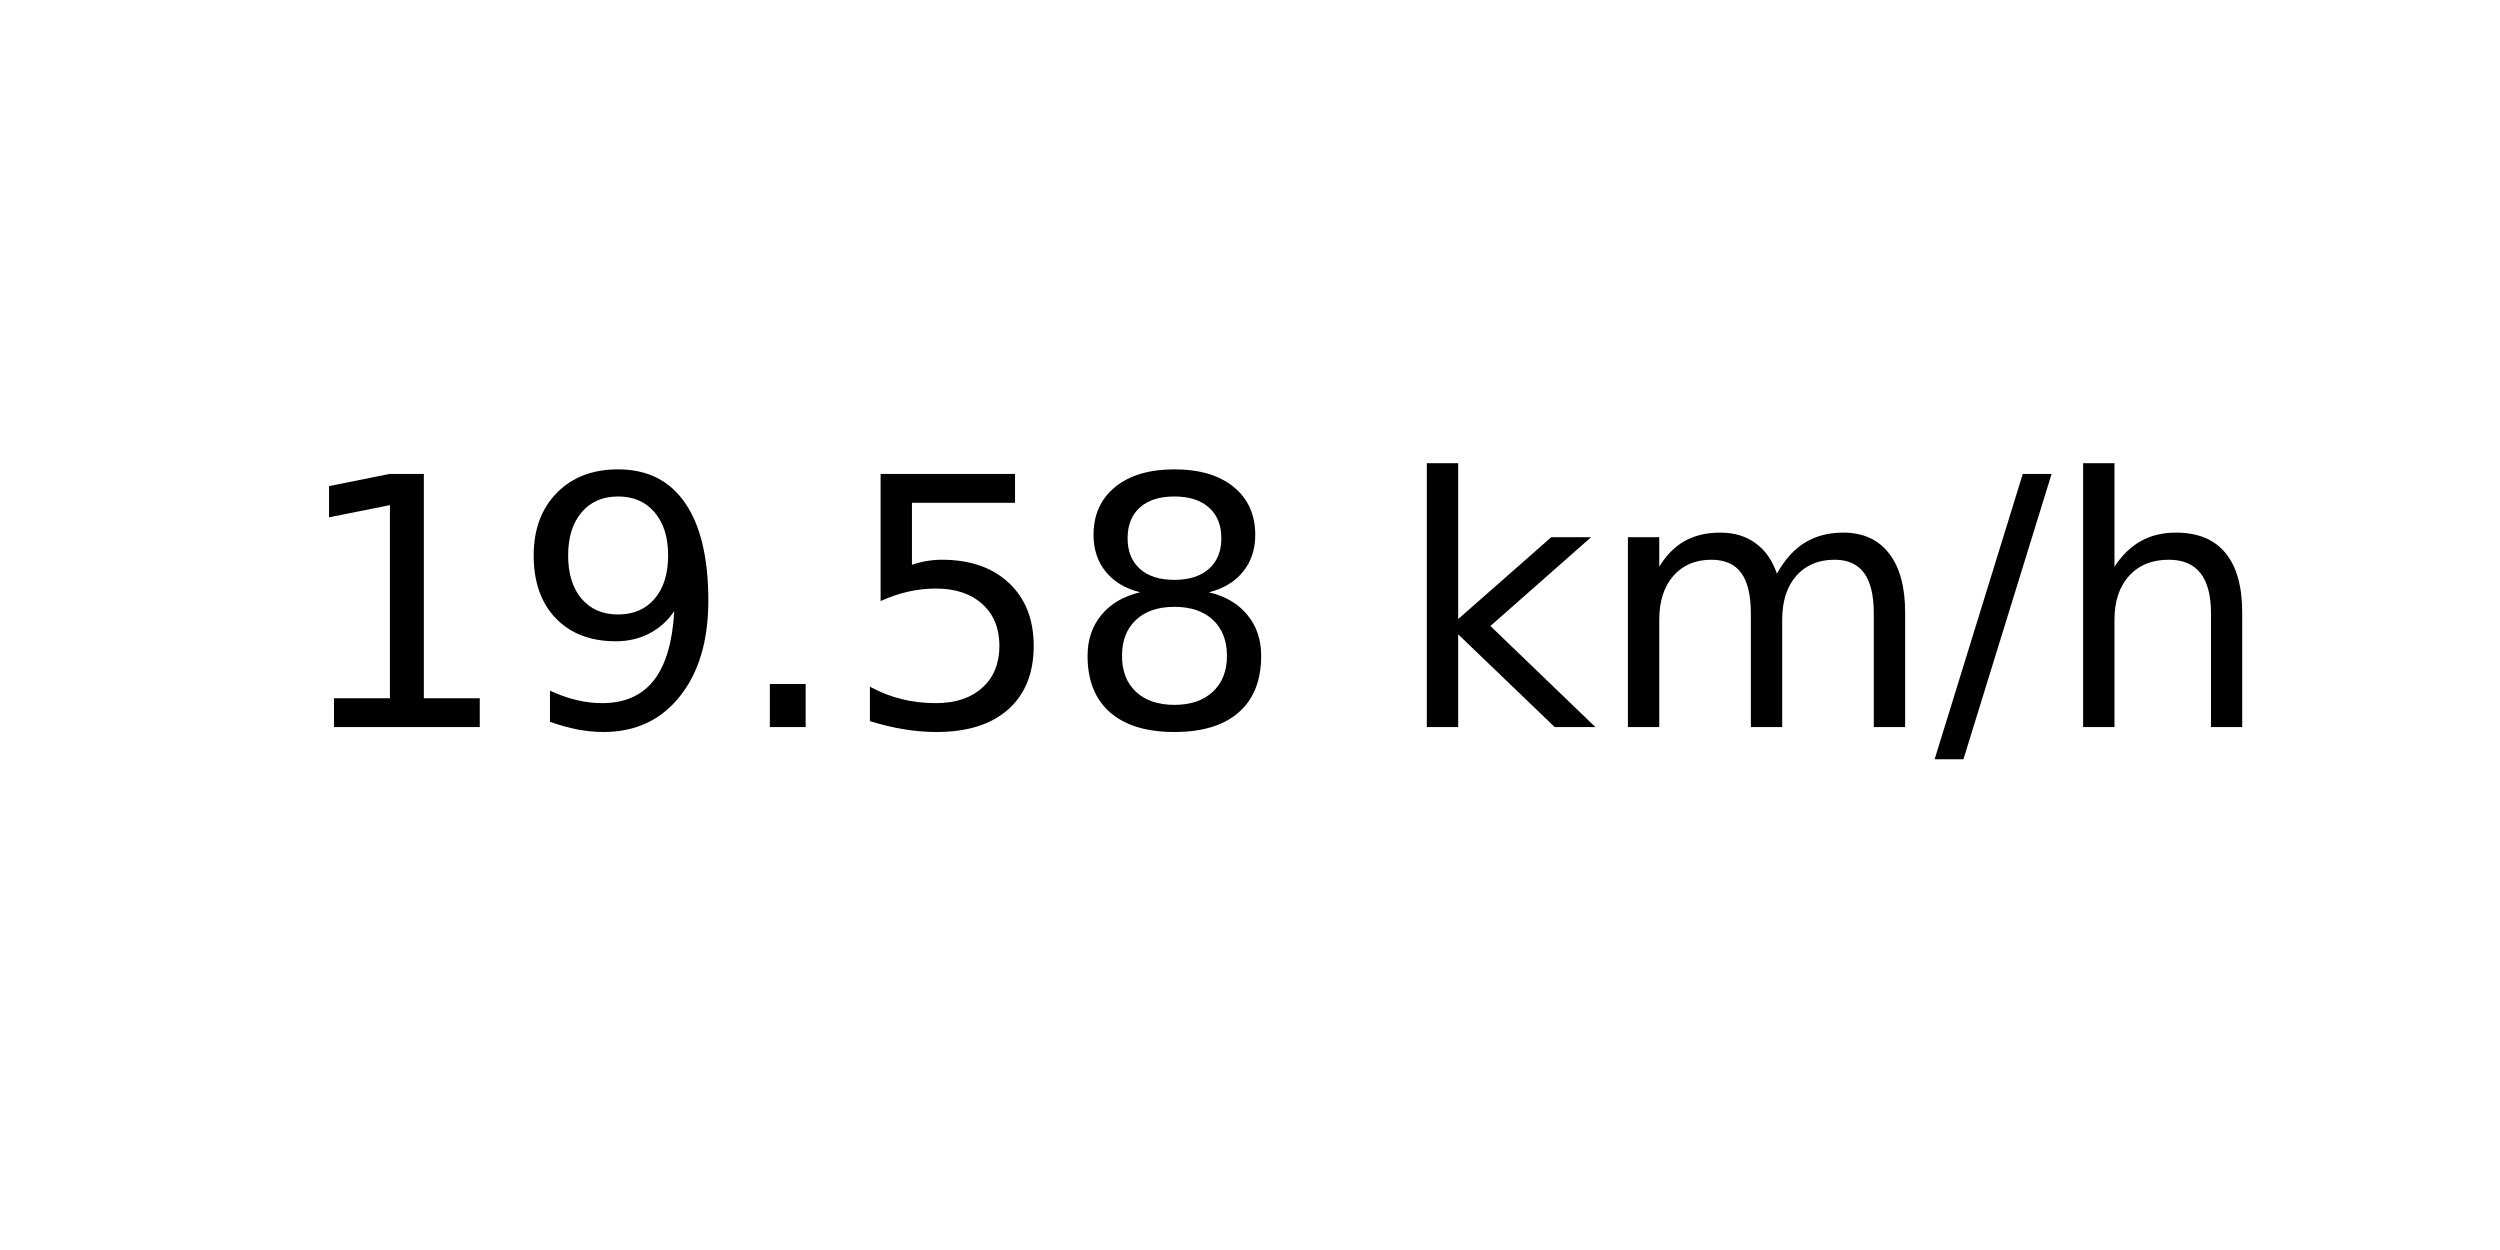
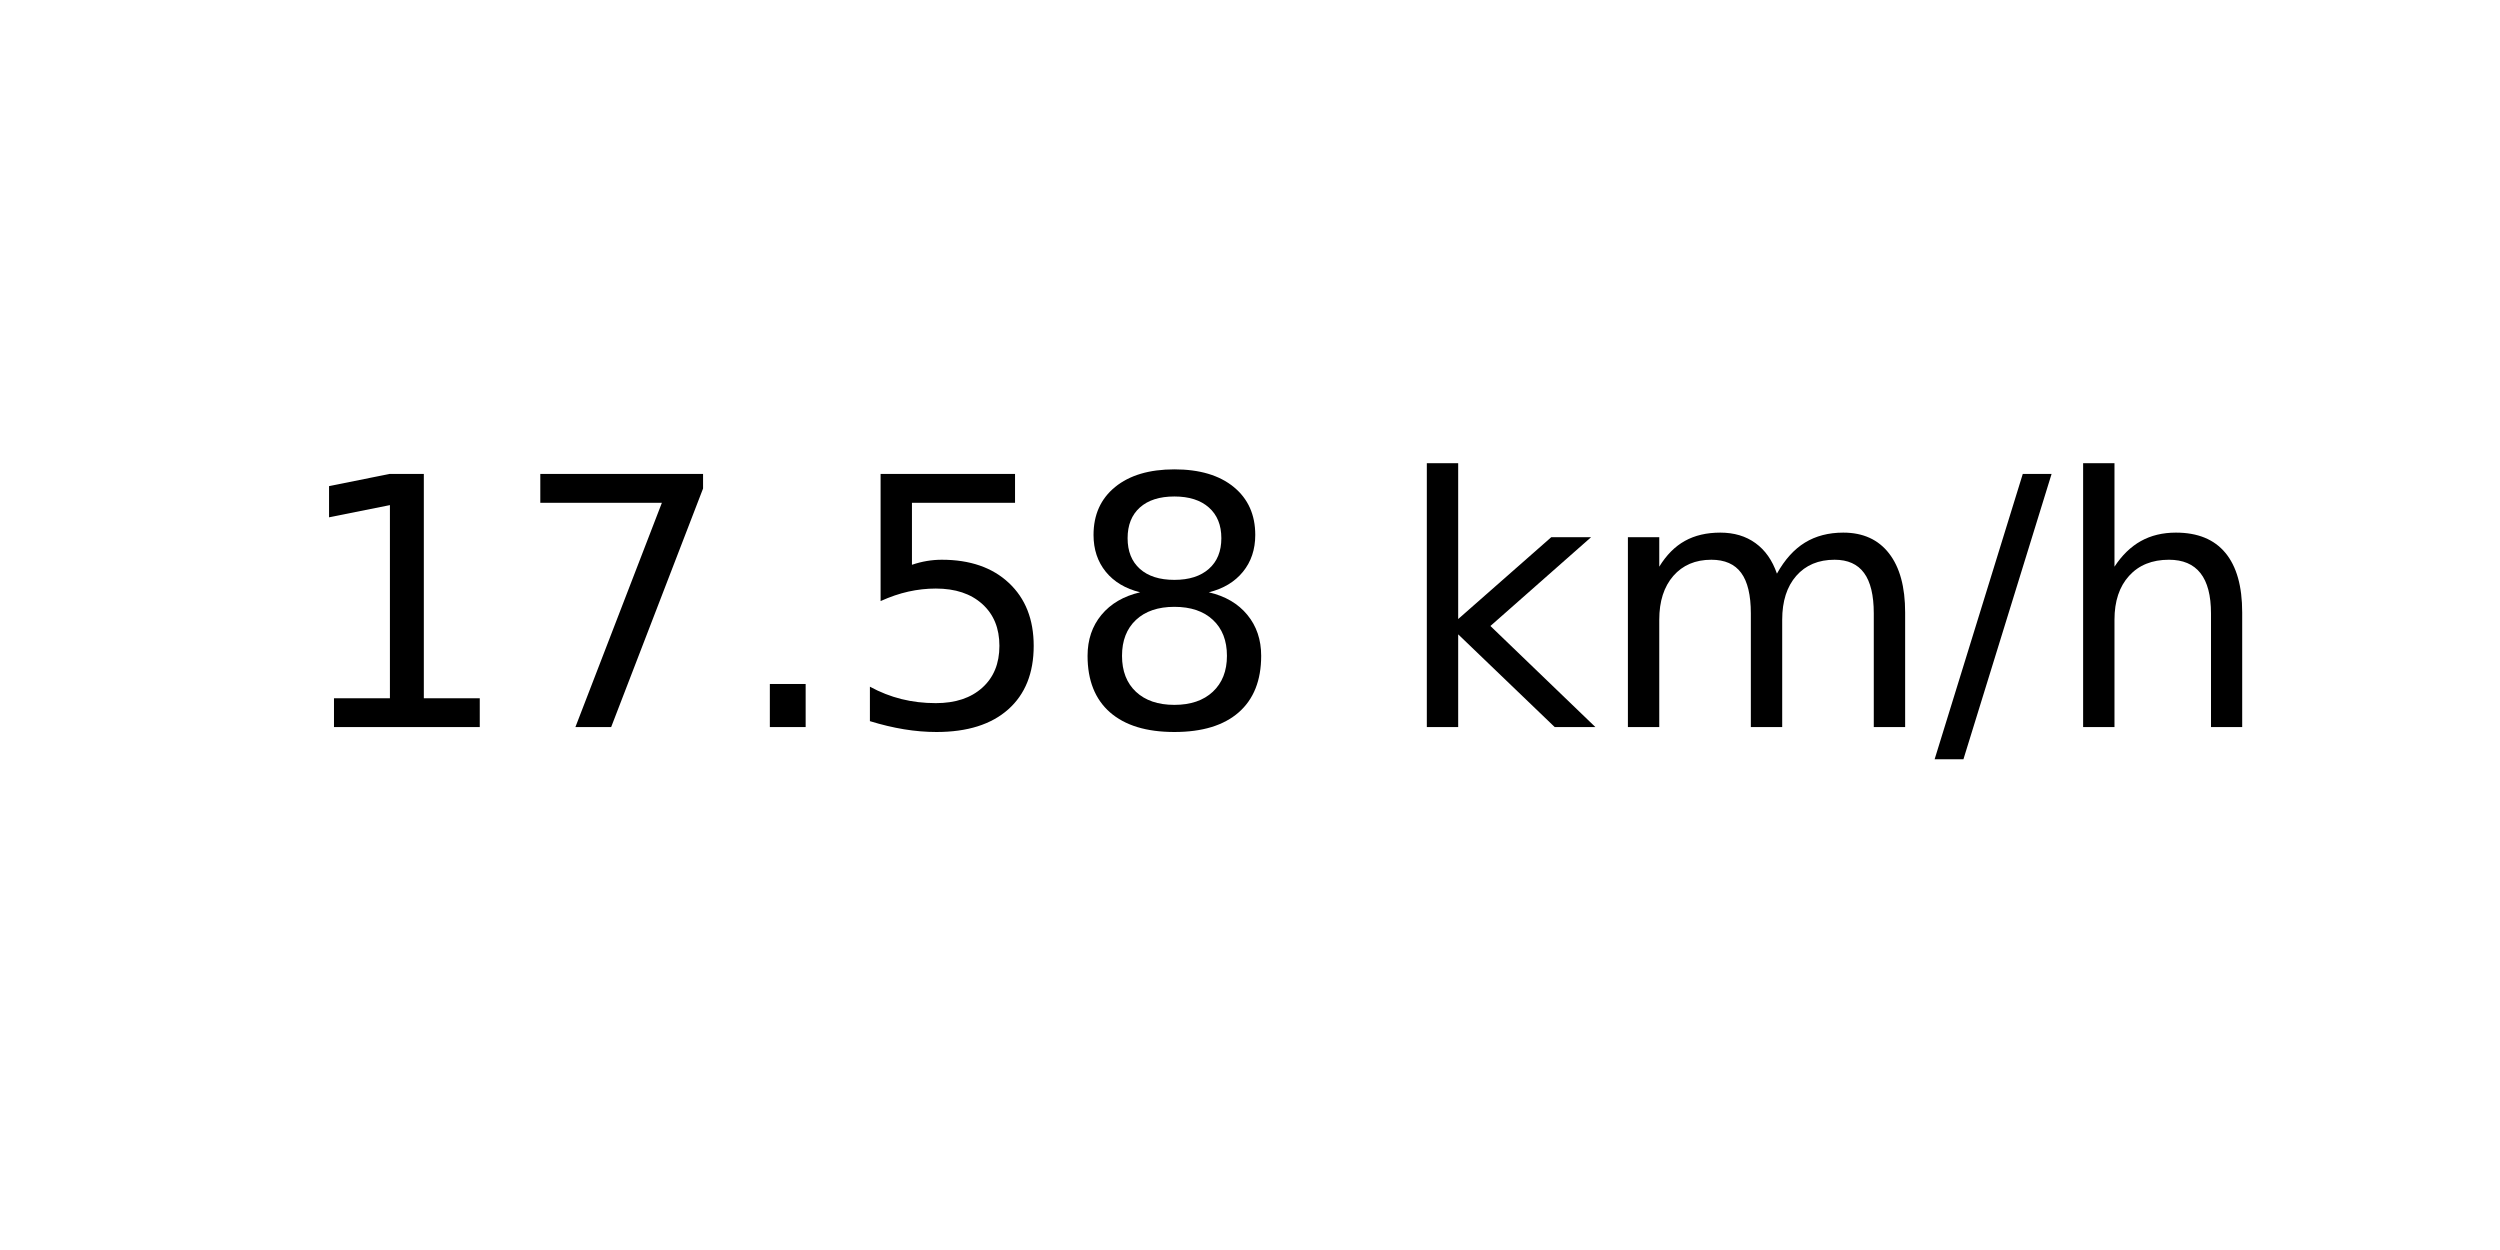
<svg xmlns="http://www.w3.org/2000/svg" xmlns:xlink="http://www.w3.org/1999/xlink" width="72pt" height="36pt" viewBox="0 0 72 36" version="1.1">
  <defs>
    <style type="text/css">*{stroke-linejoin: round; stroke-linecap: butt}</style>
  </defs>
  <g id="figure_1">
    <g id="axes_1">
      <g id="text_1">
        <g transform="translate(8.378125 20.93937) scale(0.1 -0.1)">
          <defs>
            <path id="DejaVuSans-31" d="M 794 531  L 1825 531  L 1825 4091  L 703 3866  L 703 4441  L 1819 4666  L 2450 4666  L 2450 531  L 3481 531  L 3481 0  L 794 0  L 794 531  z " transform="scale(0.015625)" />
-             <path id="DejaVuSans-39" d="M 703 97  L 703 672  Q 941 559 1184 500  Q 1428 441 1663 441  Q 2288 441 2617 861  Q 2947 1281 2994 2138  Q 2813 1869 2534 1725  Q 2256 1581 1919 1581  Q 1219 1581 811 2004  Q 403 2428 403 3163  Q 403 3881 828 4315  Q 1253 4750 1959 4750  Q 2769 4750 3195 4129  Q 3622 3509 3622 2328  Q 3622 1225 3098 567  Q 2575 -91 1691 -91  Q 1453 -91 1209 -44  Q 966 3 703 97  z M 1959 2075  Q 2384 2075 2632 2365  Q 2881 2656 2881 3163  Q 2881 3666 2632 3958  Q 2384 4250 1959 4250  Q 1534 4250 1286 3958  Q 1038 3666 1038 3163  Q 1038 2656 1286 2365  Q 1534 2075 1959 2075  z " transform="scale(0.015625)" />
+             <path id="DejaVuSans-37" d="M 525 4666  L 3525 4666  L 3525 4397  L 1831 0  L 1172 0  L 2766 4134  L 525 4134  L 525 4666  z " transform="scale(0.015625)" />
            <path id="DejaVuSans-2e" d="M 684 794  L 1344 794  L 1344 0  L 684 0  L 684 794  z " transform="scale(0.015625)" />
            <path id="DejaVuSans-35" d="M 691 4666  L 3169 4666  L 3169 4134  L 1269 4134  L 1269 2991  Q 1406 3038 1543 3061  Q 1681 3084 1819 3084  Q 2600 3084 3056 2656  Q 3513 2228 3513 1497  Q 3513 744 3044 326  Q 2575 -91 1722 -91  Q 1428 -91 1123 -41  Q 819 9 494 109  L 494 744  Q 775 591 1075 516  Q 1375 441 1709 441  Q 2250 441 2565 725  Q 2881 1009 2881 1497  Q 2881 1984 2565 2268  Q 2250 2553 1709 2553  Q 1456 2553 1204 2497  Q 953 2441 691 2322  L 691 4666  z " transform="scale(0.015625)" />
            <path id="DejaVuSans-38" d="M 2034 2216  Q 1584 2216 1326 1975  Q 1069 1734 1069 1313  Q 1069 891 1326 650  Q 1584 409 2034 409  Q 2484 409 2743 651  Q 3003 894 3003 1313  Q 3003 1734 2745 1975  Q 2488 2216 2034 2216  z M 1403 2484  Q 997 2584 770 2862  Q 544 3141 544 3541  Q 544 4100 942 4425  Q 1341 4750 2034 4750  Q 2731 4750 3128 4425  Q 3525 4100 3525 3541  Q 3525 3141 3298 2862  Q 3072 2584 2669 2484  Q 3125 2378 3379 2068  Q 3634 1759 3634 1313  Q 3634 634 3220 271  Q 2806 -91 2034 -91  Q 1263 -91 848 271  Q 434 634 434 1313  Q 434 1759 690 2068  Q 947 2378 1403 2484  z M 1172 3481  Q 1172 3119 1398 2916  Q 1625 2713 2034 2713  Q 2441 2713 2670 2916  Q 2900 3119 2900 3481  Q 2900 3844 2670 4047  Q 2441 4250 2034 4250  Q 1625 4250 1398 4047  Q 1172 3844 1172 3481  z " transform="scale(0.015625)" />
            <path id="DejaVuSans-20" transform="scale(0.015625)" />
            <path id="DejaVuSans-6b" d="M 581 4863  L 1159 4863  L 1159 1991  L 2875 3500  L 3609 3500  L 1753 1863  L 3688 0  L 2938 0  L 1159 1709  L 1159 0  L 581 0  L 581 4863  z " transform="scale(0.015625)" />
            <path id="DejaVuSans-6d" d="M 3328 2828  Q 3544 3216 3844 3400  Q 4144 3584 4550 3584  Q 5097 3584 5394 3201  Q 5691 2819 5691 2113  L 5691 0  L 5113 0  L 5113 2094  Q 5113 2597 4934 2840  Q 4756 3084 4391 3084  Q 3944 3084 3684 2787  Q 3425 2491 3425 1978  L 3425 0  L 2847 0  L 2847 2094  Q 2847 2600 2669 2842  Q 2491 3084 2119 3084  Q 1678 3084 1418 2786  Q 1159 2488 1159 1978  L 1159 0  L 581 0  L 581 3500  L 1159 3500  L 1159 2956  Q 1356 3278 1631 3431  Q 1906 3584 2284 3584  Q 2666 3584 2933 3390  Q 3200 3197 3328 2828  z " transform="scale(0.015625)" />
            <path id="DejaVuSans-2f" d="M 1625 4666  L 2156 4666  L 531 -594  L 0 -594  L 1625 4666  z " transform="scale(0.015625)" />
            <path id="DejaVuSans-68" d="M 3513 2113  L 3513 0  L 2938 0  L 2938 2094  Q 2938 2591 2744 2837  Q 2550 3084 2163 3084  Q 1697 3084 1428 2787  Q 1159 2491 1159 1978  L 1159 0  L 581 0  L 581 4863  L 1159 4863  L 1159 2956  Q 1366 3272 1645 3428  Q 1925 3584 2291 3584  Q 2894 3584 3203 3211  Q 3513 2838 3513 2113  z " transform="scale(0.015625)" />
          </defs>
          <use xlink:href="#DejaVuSans-31" />
-           <use xlink:href="#DejaVuSans-39" x="63.623" />
+           <use xlink:href="#DejaVuSans-37" x="63.623" />
          <use xlink:href="#DejaVuSans-2e" x="127.246" />
          <use xlink:href="#DejaVuSans-35" x="159.033" />
          <use xlink:href="#DejaVuSans-38" x="222.656" />
          <use xlink:href="#DejaVuSans-20" x="286.279" />
          <use xlink:href="#DejaVuSans-6b" x="318.066" />
          <use xlink:href="#DejaVuSans-6d" x="375.977" />
          <use xlink:href="#DejaVuSans-2f" x="473.389" />
          <use xlink:href="#DejaVuSans-68" x="507.08" />
        </g>
      </g>
    </g>
  </g>
</svg>
